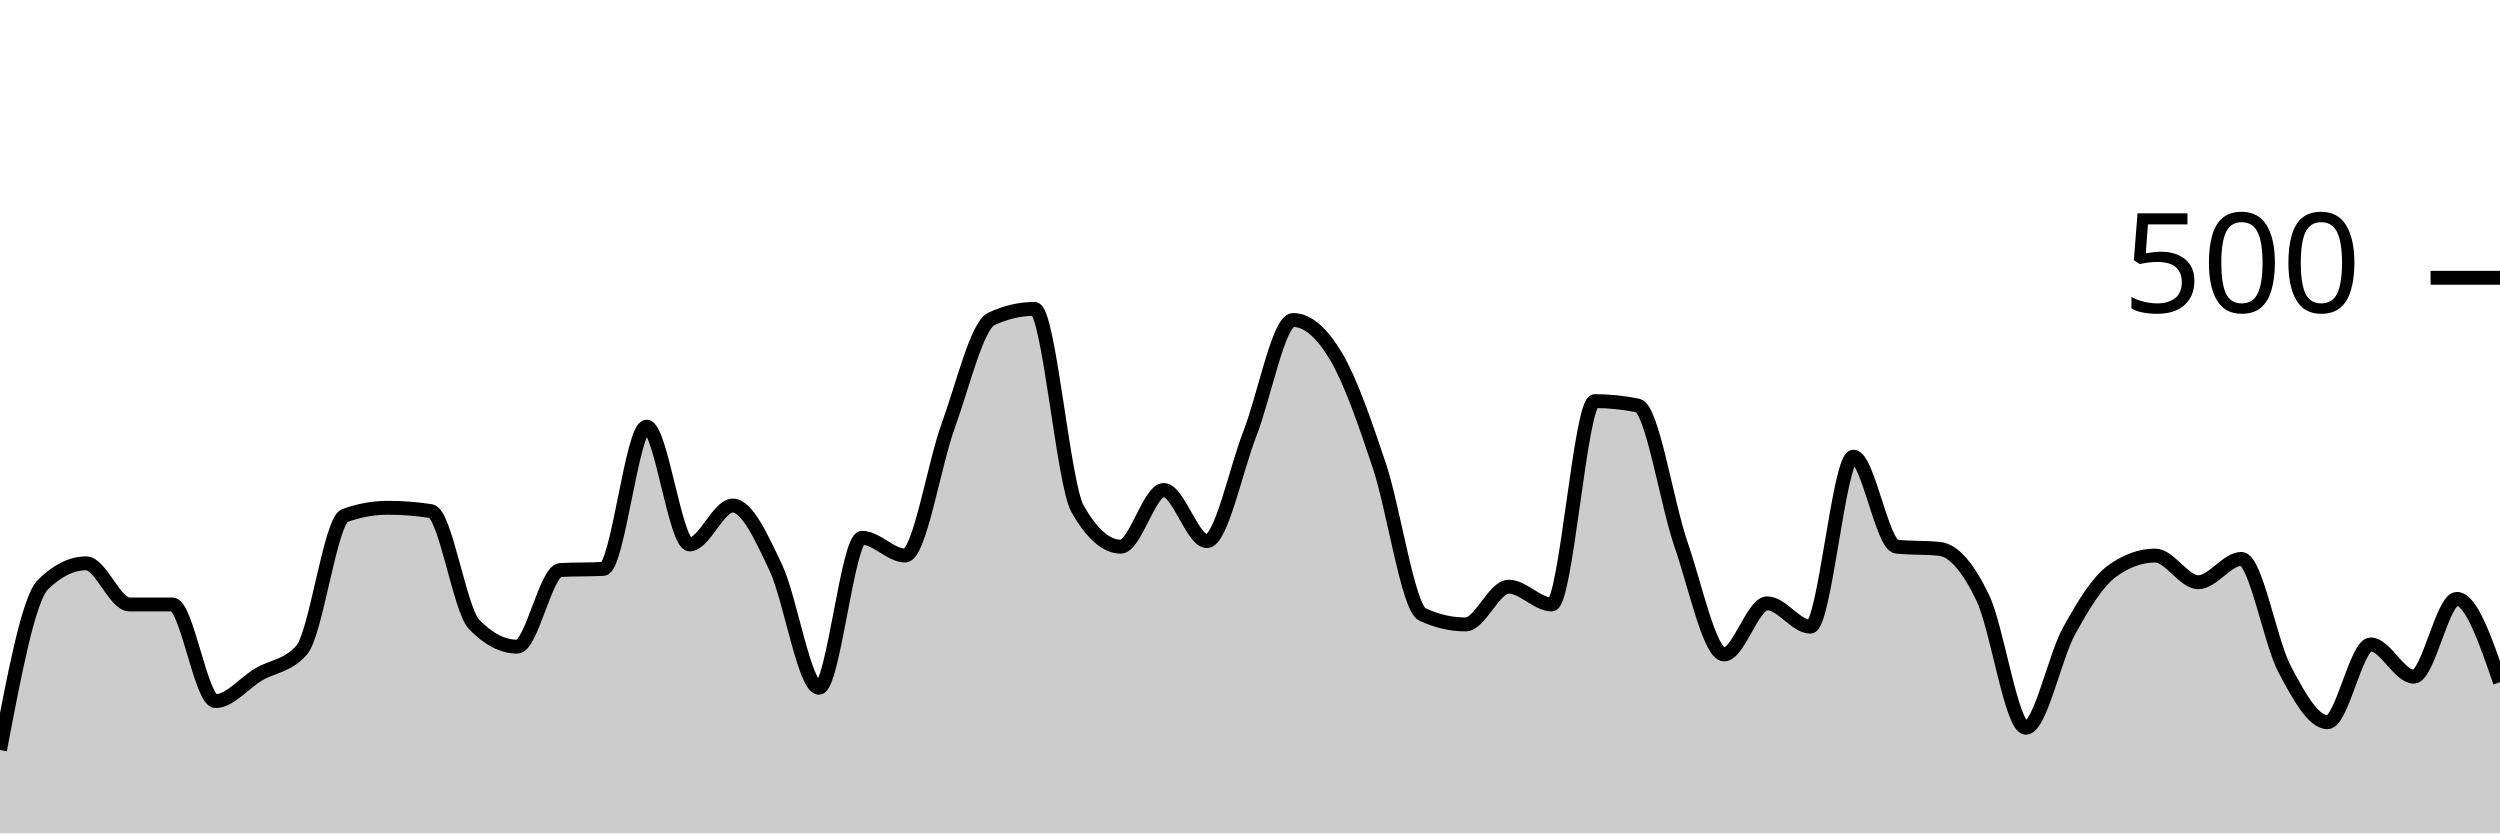
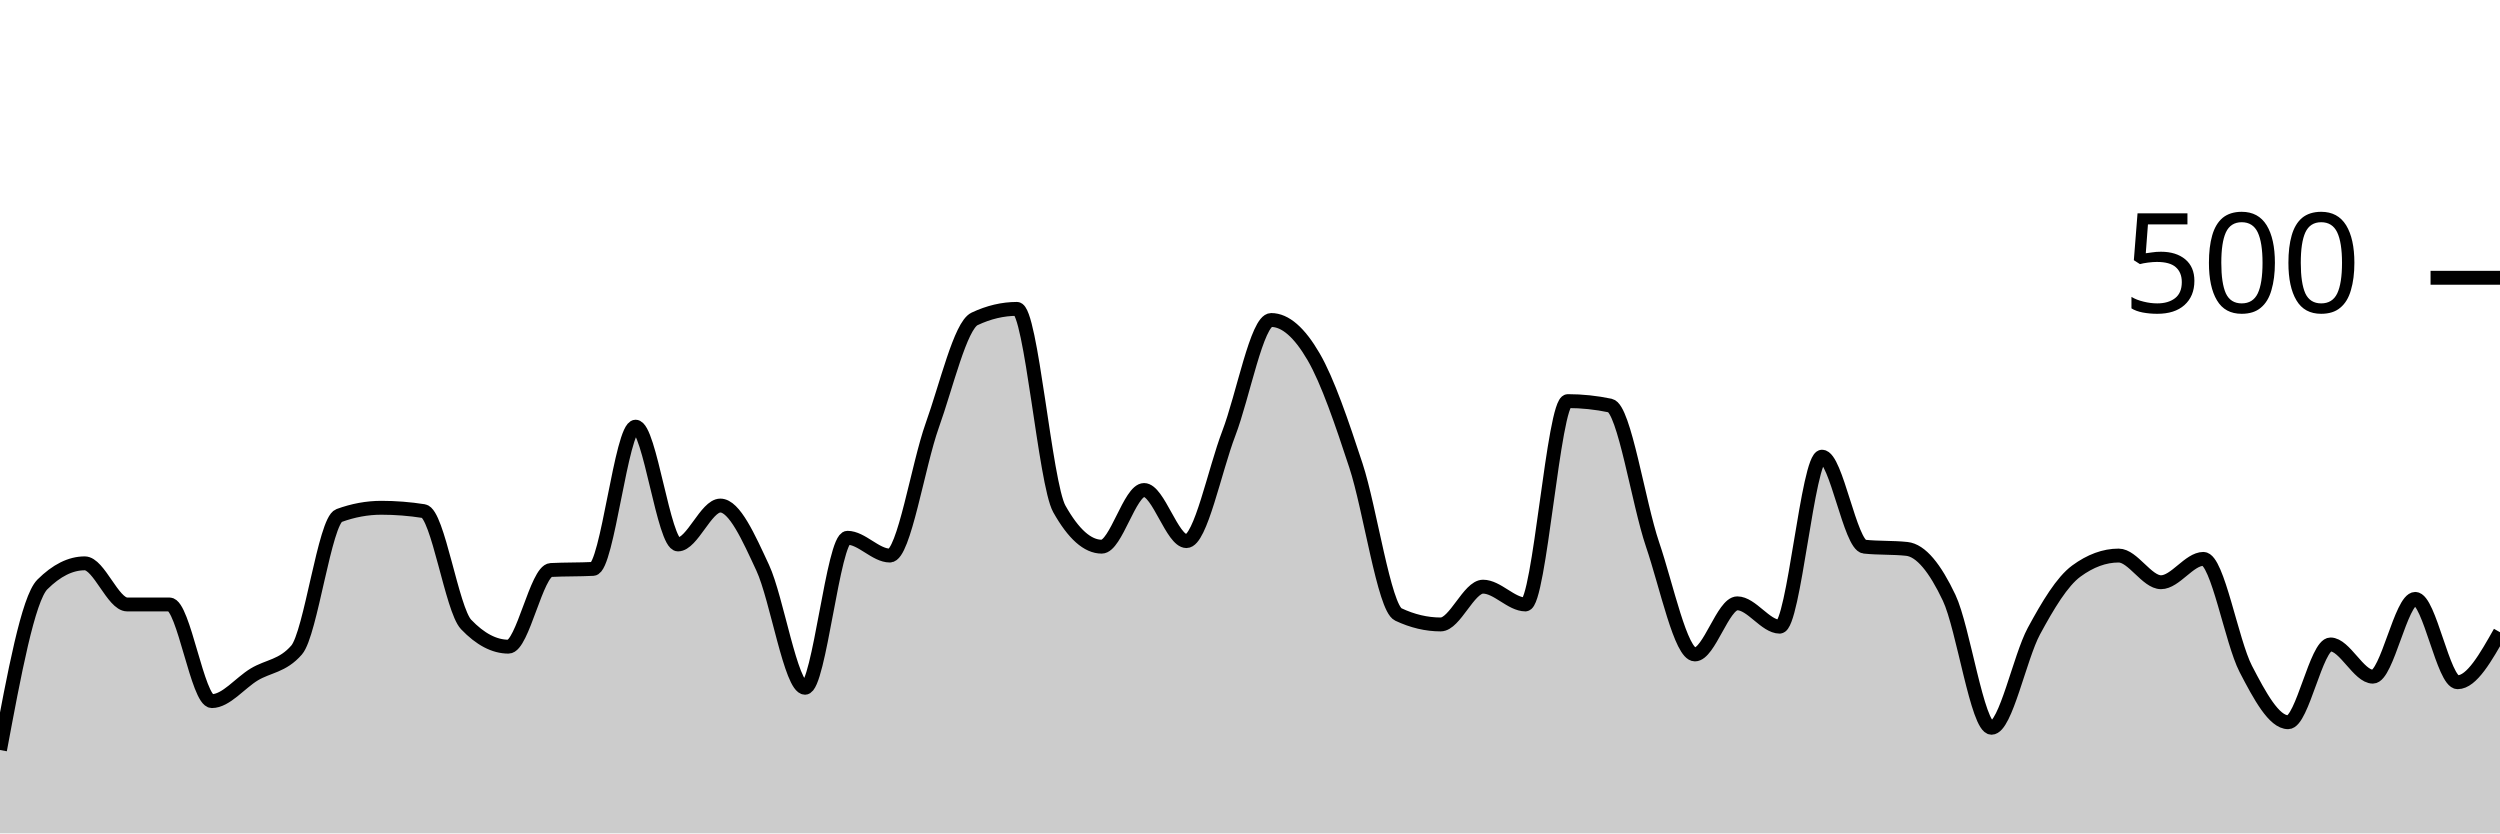
<svg xmlns="http://www.w3.org/2000/svg" viewBox="0 0 180 60">
  <g transform="translate(0,20)">
-     <path class="area" fill="rgba(0, 0, 0, 0.2)" d="M0,34C1.034,28.547,2.069,23.093,3.103,22.08C4.138,21.067,5.172,20.56,6.207,20.56C7.241,20.56,8.276,23.52,9.31,23.52C10.345,23.52,11.379,23.52,12.414,23.52C13.448,23.52,14.483,30.48,15.517,30.48C16.552,30.48,17.586,29.173,18.621,28.56C19.655,27.947,20.69,27.973,21.724,26.8C22.759,25.627,23.793,17.493,24.828,17.12C25.862,16.747,26.897,16.56,27.931,16.56C28.966,16.56,30,16.64,31.034,16.8C32.069,16.96,33.103,23.893,34.138,24.96C35.172,26.027,36.207,26.56,37.241,26.56C38.276,26.56,39.31,21.093,40.345,21.04C41.379,20.987,42.414,21.013,43.448,20.96C44.483,20.907,45.517,10.72,46.552,10.72C47.586,10.72,48.621,19.2,49.655,19.2C50.69,19.2,51.724,16.4,52.759,16.4C53.793,16.4,54.828,18.693,55.862,20.88C56.897,23.067,57.931,29.52,58.966,29.52C60,29.52,61.034,18.72,62.069,18.72C63.103,18.72,64.138,20,65.172,20C66.207,20,67.241,13.48,68.276,10.64C69.31,7.8,70.345,3.44,71.379,2.96C72.414,2.48,73.448,2.24,74.483,2.24C75.517,2.24,76.552,14.827,77.586,16.64C78.621,18.453,79.655,19.36,80.69,19.36C81.724,19.36,82.759,15.28,83.793,15.28C84.828,15.28,85.862,18.96,86.897,18.96C87.931,18.96,88.966,13.853,90,11.2C91.034,8.547,92.069,3.04,93.103,3.04C94.138,3.04,95.172,3.933,96.207,5.68C97.241,7.427,98.276,10.427,99.31,13.52C100.345,16.613,101.379,23.76,102.414,24.24C103.448,24.72,104.483,24.96,105.517,24.96C106.552,24.96,107.586,22.24,108.621,22.24C109.655,22.24,110.69,23.52,111.724,23.52C112.759,23.52,113.793,8.88,114.828,8.88C115.862,8.88,116.897,8.987,117.931,9.2C118.966,9.413,120,16.213,121.034,19.2C122.069,22.187,123.103,27.12,124.138,27.12C125.172,27.12,126.207,23.44,127.241,23.44C128.276,23.44,129.31,25.12,130.345,25.12C131.379,25.12,132.414,12.88,133.448,12.88C134.483,12.88,135.517,19.253,136.552,19.36C137.586,19.467,138.621,19.413,139.655,19.52C140.69,19.627,141.724,20.893,142.759,23.04C143.793,25.187,144.828,32.4,145.862,32.4C146.897,32.4,147.931,27.32,148.966,25.44C150,23.56,151.034,21.867,152.069,21.12C153.103,20.373,154.138,20,155.172,20C156.207,20,157.241,21.92,158.276,21.92C159.31,21.92,160.345,20.24,161.379,20.24C162.414,20.24,163.448,26.2,164.483,28.16C165.517,30.12,166.552,32,167.586,32C168.621,32,169.655,26.4,170.69,26.4C171.724,26.4,172.759,28.72,173.793,28.72C174.828,28.72,175.862,23.12,176.897,23.12C177.931,23.12,178.966,26.12,180,29.12L180,40C178.966,40,177.931,40,176.897,40C175.862,40,174.828,40,173.793,40C172.759,40,171.724,40,170.69,40C169.655,40,168.621,40,167.586,40C166.552,40,165.517,40,164.483,40C163.448,40,162.414,40,161.379,40C160.345,40,159.31,40,158.276,40C157.241,40,156.207,40,155.172,40C154.138,40,153.103,40,152.069,40C151.034,40,150,40,148.966,40C147.931,40,146.897,40,145.862,40C144.828,40,143.793,40,142.759,40C141.724,40,140.69,40,139.655,40C138.621,40,137.586,40,136.552,40C135.517,40,134.483,40,133.448,40C132.414,40,131.379,40,130.345,40C129.31,40,128.276,40,127.241,40C126.207,40,125.172,40,124.138,40C123.103,40,122.069,40,121.034,40C120,40,118.966,40,117.931,40C116.897,40,115.862,40,114.828,40C113.793,40,112.759,40,111.724,40C110.69,40,109.655,40,108.621,40C107.586,40,106.552,40,105.517,40C104.483,40,103.448,40,102.414,40C101.379,40,100.345,40,99.31,40C98.276,40,97.241,40,96.207,40C95.172,40,94.138,40,93.103,40C92.069,40,91.034,40,90,40C88.966,40,87.931,40,86.897,40C85.862,40,84.828,40,83.793,40C82.759,40,81.724,40,80.69,40C79.655,40,78.621,40,77.586,40C76.552,40,75.517,40,74.483,40C73.448,40,72.414,40,71.379,40C70.345,40,69.31,40,68.276,40C67.241,40,66.207,40,65.172,40C64.138,40,63.103,40,62.069,40C61.034,40,60,40,58.966,40C57.931,40,56.897,40,55.862,40C54.828,40,53.793,40,52.759,40C51.724,40,50.69,40,49.655,40C48.621,40,47.586,40,46.552,40C45.517,40,44.483,40,43.448,40C42.414,40,41.379,40,40.345,40C39.31,40,38.276,40,37.241,40C36.207,40,35.172,40,34.138,40C33.103,40,32.069,40,31.034,40C30,40,28.966,40,27.931,40C26.897,40,25.862,40,24.828,40C23.793,40,22.759,40,21.724,40C20.69,40,19.655,40,18.621,40C17.586,40,16.552,40,15.517,40C14.483,40,13.448,40,12.414,40C11.379,40,10.345,40,9.31,40C8.276,40,7.241,40,6.207,40C5.172,40,4.138,40,3.103,40C2.069,40,1.034,40,0,40Z" />
-     <path class="line" stroke="black" fill="none" d="M0,34C1.034,28.547,2.069,23.093,3.103,22.08C4.138,21.067,5.172,20.56,6.207,20.56C7.241,20.56,8.276,23.52,9.31,23.52C10.345,23.52,11.379,23.52,12.414,23.52C13.448,23.52,14.483,30.48,15.517,30.48C16.552,30.48,17.586,29.173,18.621,28.56C19.655,27.947,20.69,27.973,21.724,26.8C22.759,25.627,23.793,17.493,24.828,17.12C25.862,16.747,26.897,16.56,27.931,16.56C28.966,16.56,30,16.64,31.034,16.8C32.069,16.96,33.103,23.893,34.138,24.96C35.172,26.027,36.207,26.56,37.241,26.56C38.276,26.56,39.31,21.093,40.345,21.04C41.379,20.987,42.414,21.013,43.448,20.96C44.483,20.907,45.517,10.72,46.552,10.72C47.586,10.72,48.621,19.2,49.655,19.2C50.69,19.2,51.724,16.4,52.759,16.4C53.793,16.4,54.828,18.693,55.862,20.88C56.897,23.067,57.931,29.52,58.966,29.52C60,29.52,61.034,18.72,62.069,18.72C63.103,18.72,64.138,20,65.172,20C66.207,20,67.241,13.48,68.276,10.64C69.31,7.8,70.345,3.44,71.379,2.96C72.414,2.48,73.448,2.24,74.483,2.24C75.517,2.24,76.552,14.827,77.586,16.64C78.621,18.453,79.655,19.36,80.69,19.36C81.724,19.36,82.759,15.28,83.793,15.28C84.828,15.28,85.862,18.96,86.897,18.96C87.931,18.96,88.966,13.853,90,11.2C91.034,8.547,92.069,3.04,93.103,3.04C94.138,3.04,95.172,3.933,96.207,5.68C97.241,7.427,98.276,10.427,99.31,13.52C100.345,16.613,101.379,23.76,102.414,24.24C103.448,24.72,104.483,24.96,105.517,24.96C106.552,24.96,107.586,22.24,108.621,22.24C109.655,22.24,110.69,23.52,111.724,23.52C112.759,23.52,113.793,8.88,114.828,8.88C115.862,8.88,116.897,8.987,117.931,9.2C118.966,9.413,120,16.213,121.034,19.2C122.069,22.187,123.103,27.12,124.138,27.12C125.172,27.12,126.207,23.44,127.241,23.44C128.276,23.44,129.31,25.12,130.345,25.12C131.379,25.12,132.414,12.88,133.448,12.88C134.483,12.88,135.517,19.253,136.552,19.36C137.586,19.467,138.621,19.413,139.655,19.52C140.69,19.627,141.724,20.893,142.759,23.04C143.793,25.187,144.828,32.4,145.862,32.4C146.897,32.4,147.931,27.32,148.966,25.44C150,23.56,151.034,21.867,152.069,21.12C153.103,20.373,154.138,20,155.172,20C156.207,20,157.241,21.92,158.276,21.92C159.31,21.92,160.345,20.24,161.379,20.24C162.414,20.24,163.448,26.2,164.483,28.16C165.517,30.12,166.552,32,167.586,32C168.621,32,169.655,26.4,170.69,26.4C171.724,26.4,172.759,28.72,173.793,28.72C174.828,28.72,175.862,23.12,176.897,23.12C177.931,23.12,178.966,26.12,180,29.12" />
+     <path class="area" fill="rgba(0, 0, 0, 0.2)" d="M0,34C1.017,28.547,2.034,23.093,3.051,22.08C4.068,21.067,5.085,20.56,6.102,20.56C7.119,20.56,8.136,23.52,9.153,23.52C10.169,23.52,11.186,23.52,12.203,23.52C13.22,23.52,14.237,30.48,15.254,30.48C16.271,30.48,17.288,29.173,18.305,28.56C19.322,27.947,20.339,27.973,21.356,26.8C22.373,25.627,23.39,17.493,24.407,17.12C25.424,16.747,26.441,16.56,27.458,16.56C28.475,16.56,29.492,16.64,30.508,16.8C31.525,16.96,32.542,23.893,33.559,24.96C34.576,26.027,35.593,26.56,36.61,26.56C37.627,26.56,38.644,21.093,39.661,21.04C40.678,20.987,41.695,21.013,42.712,20.96C43.729,20.907,44.746,10.72,45.763,10.72C46.78,10.72,47.797,19.2,48.814,19.2C49.831,19.2,50.847,16.4,51.864,16.4C52.881,16.4,53.898,18.693,54.915,20.88C55.932,23.067,56.949,29.52,57.966,29.52C58.983,29.52,60,18.72,61.017,18.72C62.034,18.72,63.051,20,64.068,20C65.085,20,66.102,13.48,67.119,10.64C68.136,7.8,69.153,3.44,70.169,2.96C71.186,2.48,72.203,2.24,73.22,2.24C74.237,2.24,75.254,14.827,76.271,16.64C77.288,18.453,78.305,19.36,79.322,19.36C80.339,19.36,81.356,15.28,82.373,15.28C83.39,15.28,84.407,18.96,85.424,18.96C86.441,18.96,87.458,13.853,88.475,11.2C89.492,8.547,90.508,3.04,91.525,3.04C92.542,3.04,93.559,3.933,94.576,5.68C95.593,7.427,96.61,10.427,97.627,13.52C98.644,16.613,99.661,23.76,100.678,24.24C101.695,24.72,102.712,24.96,103.729,24.96C104.746,24.96,105.763,22.24,106.78,22.24C107.797,22.24,108.814,23.52,109.831,23.52C110.847,23.52,111.864,8.88,112.881,8.88C113.898,8.88,114.915,8.987,115.932,9.2C116.949,9.413,117.966,16.213,118.983,19.2C120,22.187,121.017,27.12,122.034,27.12C123.051,27.12,124.068,23.44,125.085,23.44C126.102,23.44,127.119,25.12,128.136,25.12C129.153,25.12,130.169,12.88,131.186,12.88C132.203,12.88,133.22,19.253,134.237,19.36C135.254,19.467,136.271,19.413,137.288,19.52C138.305,19.627,139.322,20.893,140.339,23.04C141.356,25.187,142.373,32.4,143.39,32.4C144.407,32.4,145.424,27.32,146.441,25.44C147.458,23.56,148.475,21.867,149.492,21.12C150.508,20.373,151.525,20,152.542,20C153.559,20,154.576,21.92,155.593,21.92C156.61,21.92,157.627,20.24,158.644,20.24C159.661,20.24,160.678,26.2,161.695,28.16C162.712,30.12,163.729,32,164.746,32C165.763,32,166.78,26.4,167.797,26.4C168.814,26.4,169.831,28.72,170.847,28.72C171.864,28.72,172.881,23.12,173.898,23.12C174.915,23.12,175.932,29.12,176.949,29.12C177.966,29.12,178.983,27.32,180,25.52L180,40C178.983,40,177.966,40,176.949,40C175.932,40,174.915,40,173.898,40C172.881,40,171.864,40,170.847,40C169.831,40,168.814,40,167.797,40C166.78,40,165.763,40,164.746,40C163.729,40,162.712,40,161.695,40C160.678,40,159.661,40,158.644,40C157.627,40,156.61,40,155.593,40C154.576,40,153.559,40,152.542,40C151.525,40,150.508,40,149.492,40C148.475,40,147.458,40,146.441,40C145.424,40,144.407,40,143.39,40C142.373,40,141.356,40,140.339,40C139.322,40,138.305,40,137.288,40C136.271,40,135.254,40,134.237,40C133.22,40,132.203,40,131.186,40C130.169,40,129.153,40,128.136,40C127.119,40,126.102,40,125.085,40C124.068,40,123.051,40,122.034,40C121.017,40,120,40,118.983,40C117.966,40,116.949,40,115.932,40C114.915,40,113.898,40,112.881,40C111.864,40,110.847,40,109.831,40C108.814,40,107.797,40,106.78,40C105.763,40,104.746,40,103.729,40C102.712,40,101.695,40,100.678,40C99.661,40,98.644,40,97.627,40C96.61,40,95.593,40,94.576,40C93.559,40,92.542,40,91.525,40C90.508,40,89.492,40,88.475,40C87.458,40,86.441,40,85.424,40C84.407,40,83.39,40,82.373,40C81.356,40,80.339,40,79.322,40C78.305,40,77.288,40,76.271,40C75.254,40,74.237,40,73.22,40C72.203,40,71.186,40,70.169,40C69.153,40,68.136,40,67.119,40C66.102,40,65.085,40,64.068,40C63.051,40,62.034,40,61.017,40C60,40,58.983,40,57.966,40C56.949,40,55.932,40,54.915,40C53.898,40,52.881,40,51.864,40C50.847,40,49.831,40,48.814,40C47.797,40,46.78,40,45.763,40C44.746,40,43.729,40,42.712,40C41.695,40,40.678,40,39.661,40C38.644,40,37.627,40,36.61,40C35.593,40,34.576,40,33.559,40C32.542,40,31.525,40,30.508,40C29.492,40,28.475,40,27.458,40C26.441,40,25.424,40,24.407,40C23.39,40,22.373,40,21.356,40C20.339,40,19.322,40,18.305,40C17.288,40,16.271,40,15.254,40C14.237,40,13.22,40,12.203,40C11.186,40,10.169,40,9.153,40C8.136,40,7.119,40,6.102,40C5.085,40,4.068,40,3.051,40C2.034,40,1.017,40,0,40Z" />
+     <path class="line" stroke="black" fill="none" d="M0,34C1.017,28.547,2.034,23.093,3.051,22.08C4.068,21.067,5.085,20.56,6.102,20.56C7.119,20.56,8.136,23.52,9.153,23.52C10.169,23.52,11.186,23.52,12.203,23.52C13.22,23.52,14.237,30.48,15.254,30.48C16.271,30.48,17.288,29.173,18.305,28.56C19.322,27.947,20.339,27.973,21.356,26.8C22.373,25.627,23.39,17.493,24.407,17.12C25.424,16.747,26.441,16.56,27.458,16.56C28.475,16.56,29.492,16.64,30.508,16.8C31.525,16.96,32.542,23.893,33.559,24.96C34.576,26.027,35.593,26.56,36.61,26.56C37.627,26.56,38.644,21.093,39.661,21.04C40.678,20.987,41.695,21.013,42.712,20.96C43.729,20.907,44.746,10.72,45.763,10.72C46.78,10.72,47.797,19.2,48.814,19.2C49.831,19.2,50.847,16.4,51.864,16.4C52.881,16.4,53.898,18.693,54.915,20.88C55.932,23.067,56.949,29.52,57.966,29.52C58.983,29.52,60,18.72,61.017,18.72C62.034,18.72,63.051,20,64.068,20C65.085,20,66.102,13.48,67.119,10.64C68.136,7.8,69.153,3.44,70.169,2.96C71.186,2.48,72.203,2.24,73.22,2.24C74.237,2.24,75.254,14.827,76.271,16.64C77.288,18.453,78.305,19.36,79.322,19.36C80.339,19.36,81.356,15.28,82.373,15.28C83.39,15.28,84.407,18.96,85.424,18.96C86.441,18.96,87.458,13.853,88.475,11.2C89.492,8.547,90.508,3.04,91.525,3.04C92.542,3.04,93.559,3.933,94.576,5.68C95.593,7.427,96.61,10.427,97.627,13.52C98.644,16.613,99.661,23.76,100.678,24.24C101.695,24.72,102.712,24.96,103.729,24.96C104.746,24.96,105.763,22.24,106.78,22.24C107.797,22.24,108.814,23.52,109.831,23.52C110.847,23.52,111.864,8.88,112.881,8.88C113.898,8.88,114.915,8.987,115.932,9.2C116.949,9.413,117.966,16.213,118.983,19.2C120,22.187,121.017,27.12,122.034,27.12C123.051,27.12,124.068,23.44,125.085,23.44C126.102,23.44,127.119,25.12,128.136,25.12C129.153,25.12,130.169,12.88,131.186,12.88C132.203,12.88,133.22,19.253,134.237,19.36C135.254,19.467,136.271,19.413,137.288,19.52C138.305,19.627,139.322,20.893,140.339,23.04C141.356,25.187,142.373,32.4,143.39,32.4C144.407,32.4,145.424,27.32,146.441,25.44C147.458,23.56,148.475,21.867,149.492,21.12C150.508,20.373,151.525,20,152.542,20C153.559,20,154.576,21.92,155.593,21.92C156.61,21.92,157.627,20.24,158.644,20.24C159.661,20.24,160.678,26.2,161.695,28.16C162.712,30.12,163.729,32,164.746,32C165.763,32,166.78,26.4,167.797,26.4C168.814,26.4,169.831,28.72,170.847,28.72C171.864,28.72,172.881,23.12,173.898,23.12C174.915,23.12,175.932,29.12,176.949,29.12C177.966,29.12,178.983,27.32,180,25.52" />
    <path class="axis-ceiling" stroke-width="1" stroke="black" fill="none" d="M175,0L180,0" />
    <text class="axis-ceiling-label" font-family="sans-serif" text-anchor="end" font-size="10px" x="170" y="2.5">500</text>
  </g>
</svg>
